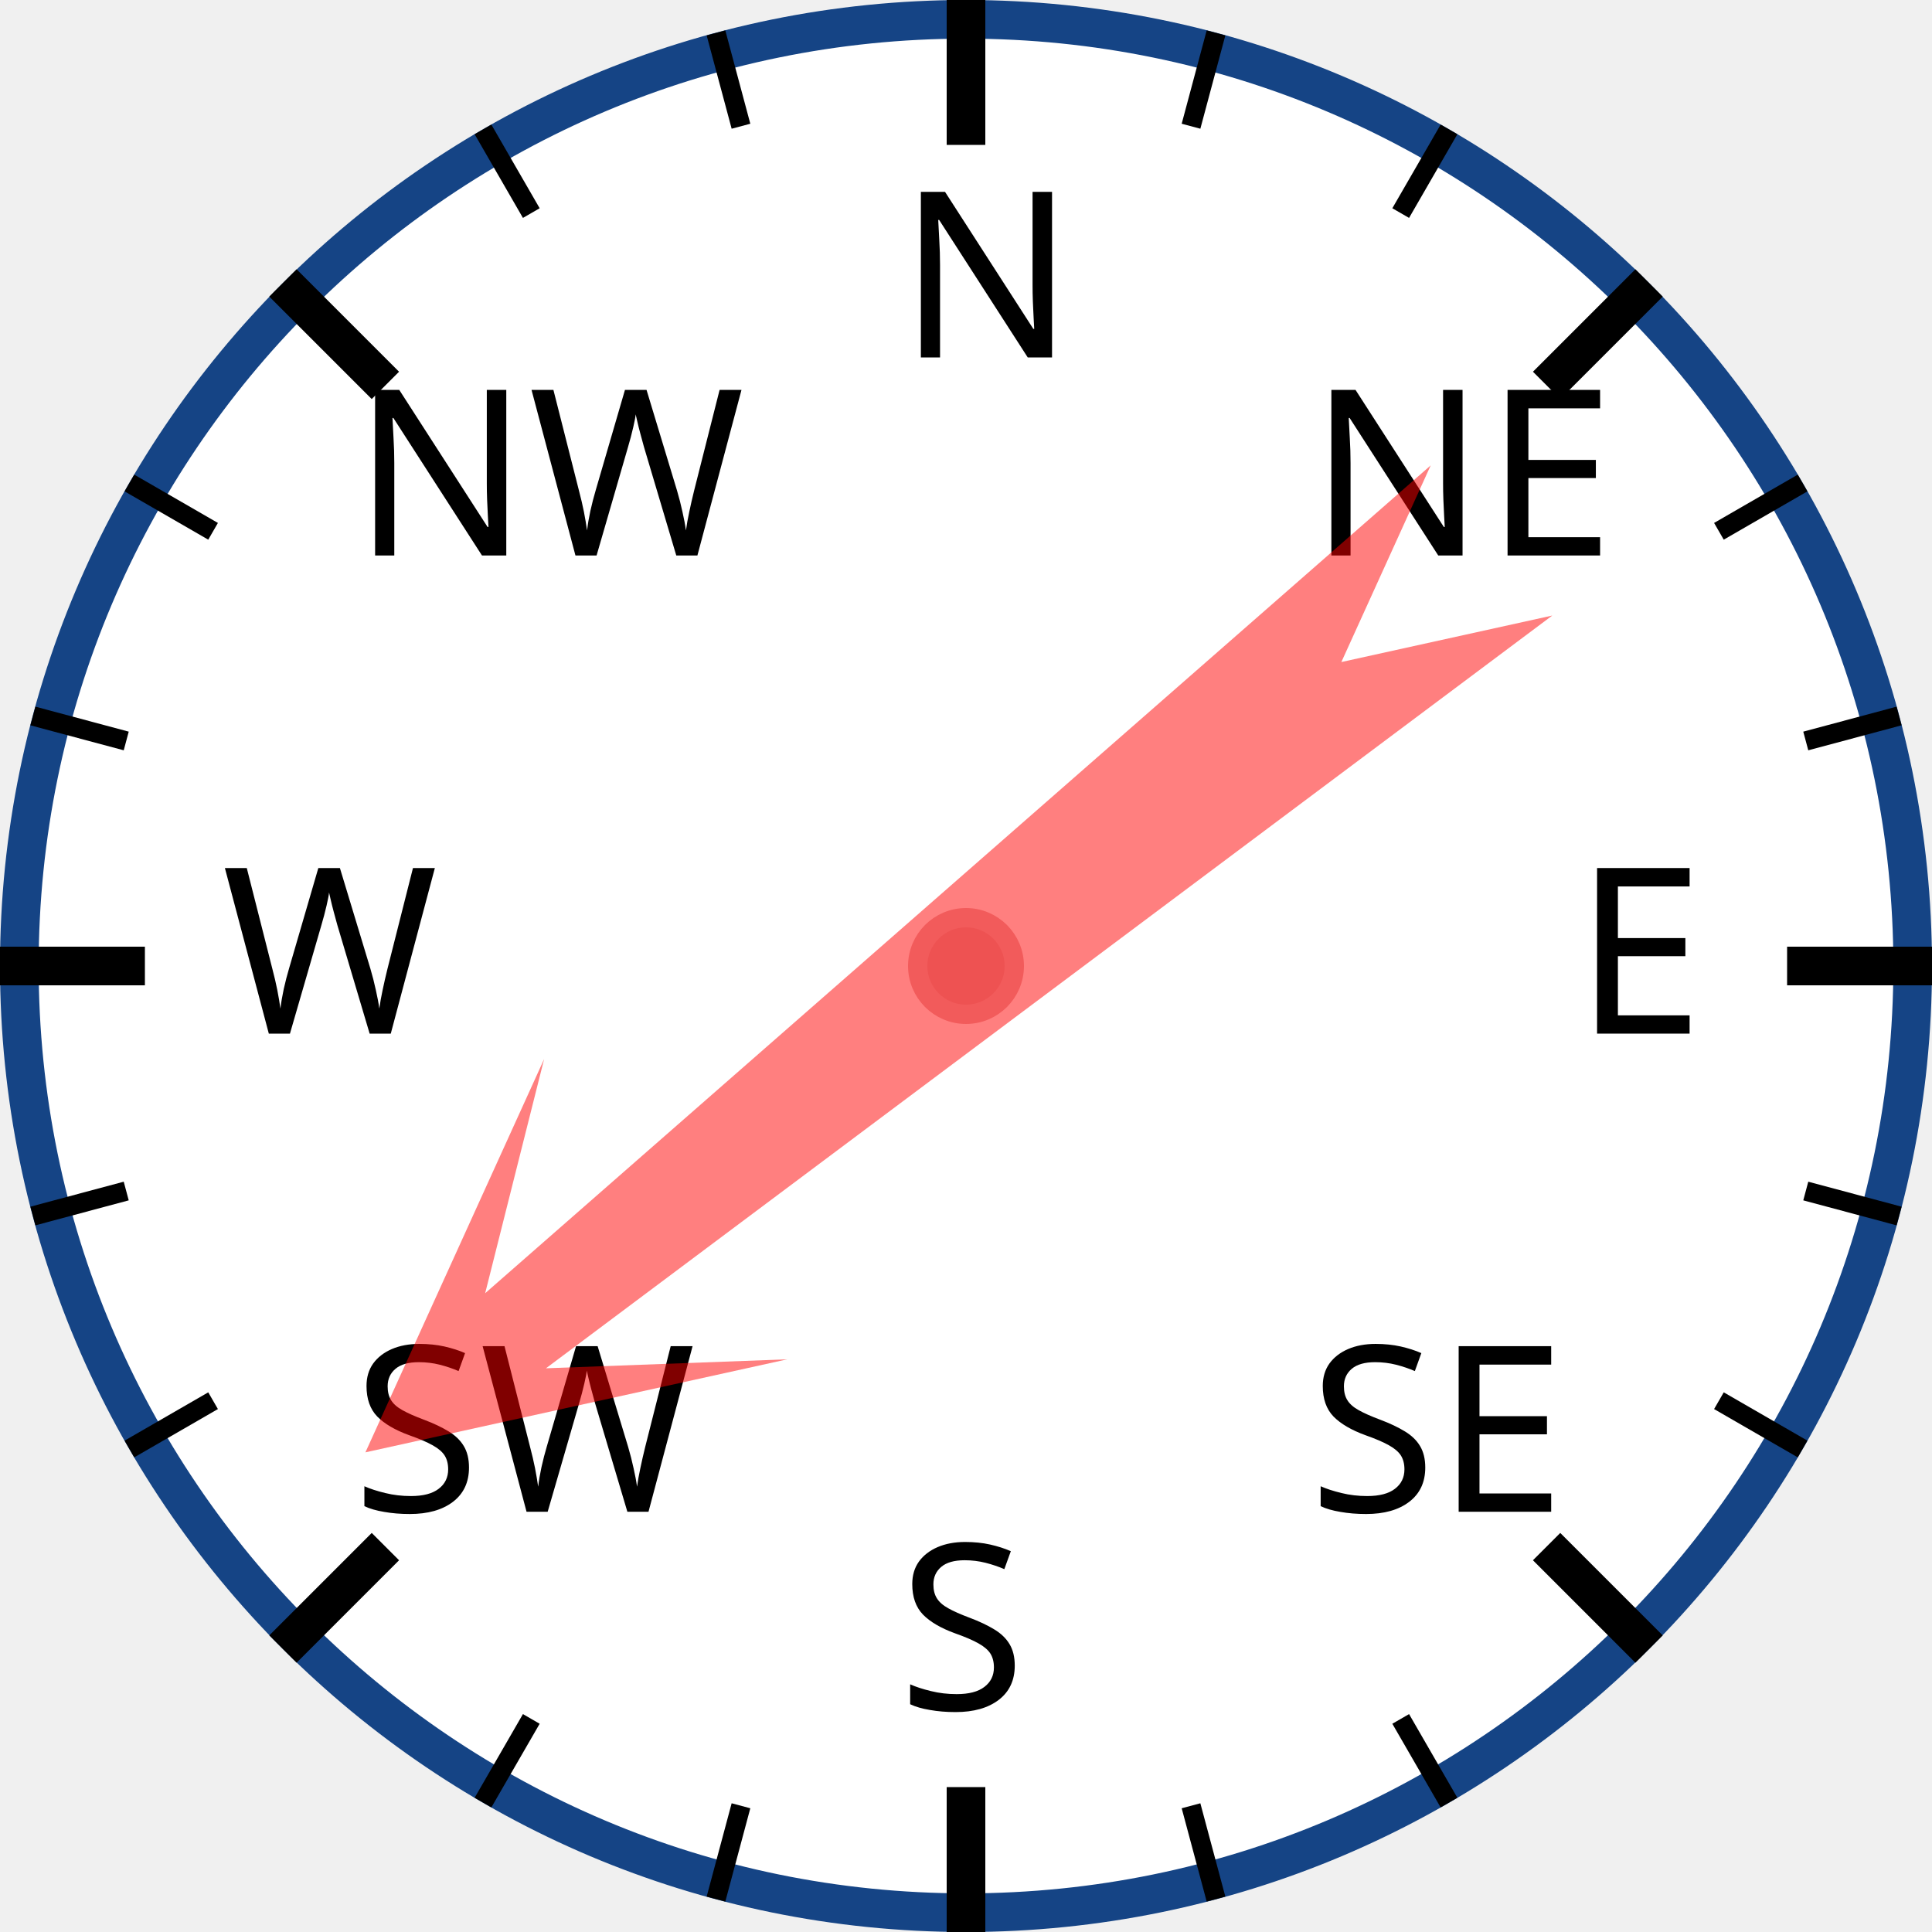
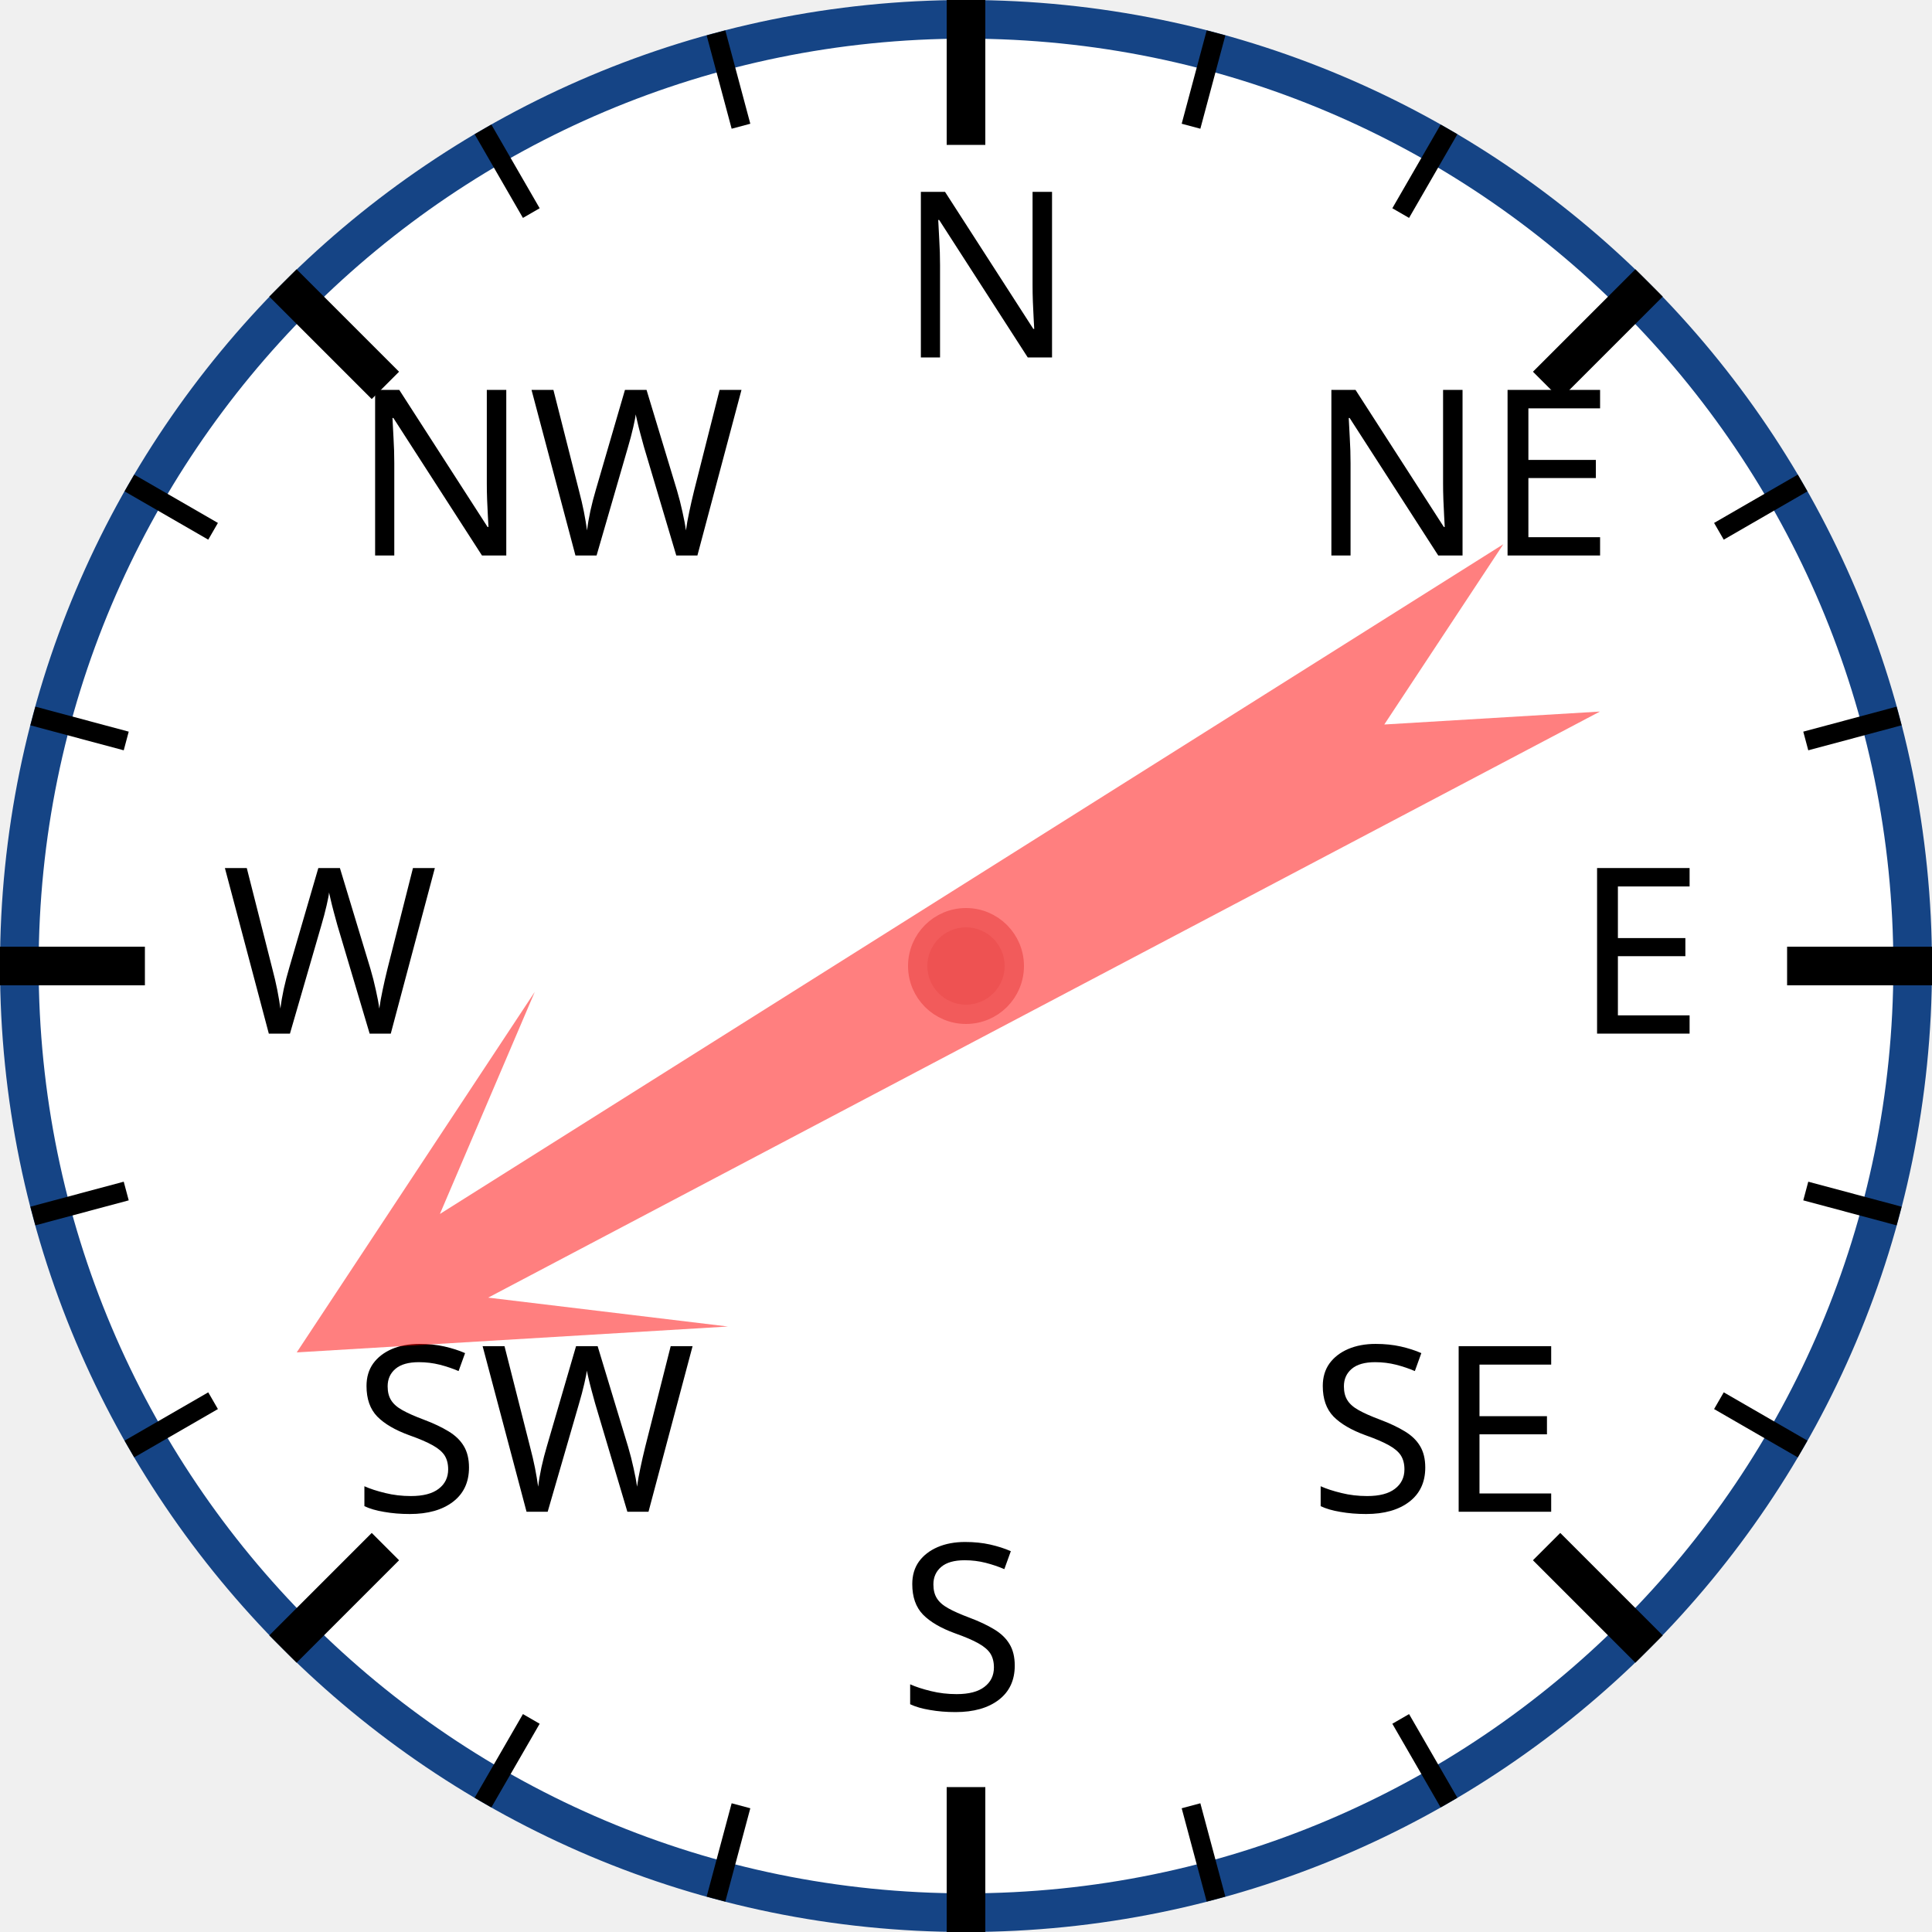
<svg xmlns="http://www.w3.org/2000/svg" width="120px" height="120px" viewBox="0 0 200 200">
  <circle cx="100" cy="100" r="98" style="fill: white; stroke: #154485; stroke-width: 4;" />
  <text x="93.0" y="37.0" style="font-family: sans-serif; font-size: 18pt;">N</text>
  <line x1="100.0" y1="0.0" x2="100.0" y2="15.0" style="stroke: black; stroke-width: 4;" />
  <line x1="74.118" y1="3.407" x2="76.706" y2="13.067" style="stroke: black; stroke-width: 2;" />
  <line x1="50" y1="13.397" x2="55" y2="22.058" style="stroke: black; stroke-width: 2;" />
  <text x="36.503" y="57.503" style="font-family: sans-serif; font-size: 18pt;">NW</text>
  <line x1="29.289" y1="29.289" x2="39.896" y2="39.896" style="stroke: black; stroke-width: 4;" />
  <line x1="13.397" y1="50" x2="22.058" y2="55" style="stroke: black; stroke-width: 2;" />
  <line x1="3.407" y1="74.118" x2="13.067" y2="76.706" style="stroke: black; stroke-width: 2;" />
  <text x="23.0" y="107.0" style="font-family: sans-serif; font-size: 18pt;">W</text>
  <line x1="0.0" y1="100.0" x2="15.0" y2="100.0" style="stroke: black; stroke-width: 4;" />
  <line x1="3.407" y1="125.882" x2="13.067" y2="123.294" style="stroke: black; stroke-width: 2;" />
  <line x1="13.397" y1="150" x2="22.058" y2="145" style="stroke: black; stroke-width: 2;" />
  <text x="36.503" y="156.497" style="font-family: sans-serif; font-size: 18pt;">SW</text>
  <line x1="29.289" y1="170.711" x2="39.896" y2="160.104" style="stroke: black; stroke-width: 4;" />
  <line x1="50" y1="186.603" x2="55" y2="177.942" style="stroke: black; stroke-width: 2;" />
  <line x1="74.118" y1="196.593" x2="76.706" y2="186.933" style="stroke: black; stroke-width: 2;" />
  <text x="93" y="177.0" style="font-family: sans-serif; font-size: 18pt;">S</text>
  <line x1="100" y1="200.0" x2="100" y2="185.0" style="stroke: black; stroke-width: 4;" />
  <line x1="125.882" y1="196.593" x2="123.294" y2="186.933" style="stroke: black; stroke-width: 2;" />
  <line x1="150.0" y1="186.603" x2="145.0" y2="177.942" style="stroke: black; stroke-width: 2;" />
  <text x="135.497" y="156.497" style="font-family: sans-serif; font-size: 18pt;">SE</text>
  <line x1="170.711" y1="170.711" x2="160.104" y2="160.104" style="stroke: black; stroke-width: 4;" />
  <line x1="186.603" y1="150" x2="177.942" y2="145" style="stroke: black; stroke-width: 2;" />
  <line x1="196.593" y1="125.882" x2="186.933" y2="123.294" style="stroke: black; stroke-width: 2;" />
  <text x="163.0" y="107" style="font-family: sans-serif; font-size: 18pt;">E</text>
  <line x1="200.0" y1="100" x2="185.0" y2="100" style="stroke: black; stroke-width: 4;" />
  <line x1="196.593" y1="74.118" x2="186.933" y2="76.706" style="stroke: black; stroke-width: 2;" />
  <line x1="186.603" y1="50" x2="177.942" y2="55" style="stroke: black; stroke-width: 2;" />
  <text x="135.497" y="57.503" style="font-family: sans-serif; font-size: 18pt;">NE</text>
  <line x1="170.711" y1="29.289" x2="160.104" y2="39.896" style="stroke: black; stroke-width: 4;" />
  <line x1="150" y1="13.397" x2="145" y2="22.058" style="stroke: black; stroke-width: 2;" />
  <line x1="125.882" y1="3.407" x2="123.294" y2="13.067" style="stroke: black; stroke-width: 2;" />
-   <polygon points="100 20 120 60 105 40 110 170 100 150 90 170 95 40 80 60" style="fill: red; fill-opacity: 0.5;" transform="rotate(231,100,100)" />
+   <polygon points="100 20 120 60 105 40 110 170 100 150 90 170 95 40 80 60" style="fill: red; fill-opacity: 0.5;" transform="rotate(240,100,100)" />
  <circle cx="100" cy="100" r="5" style="fill: #EE5252; stroke: #F25B5B; stroke-width: 2;" />
</svg>
